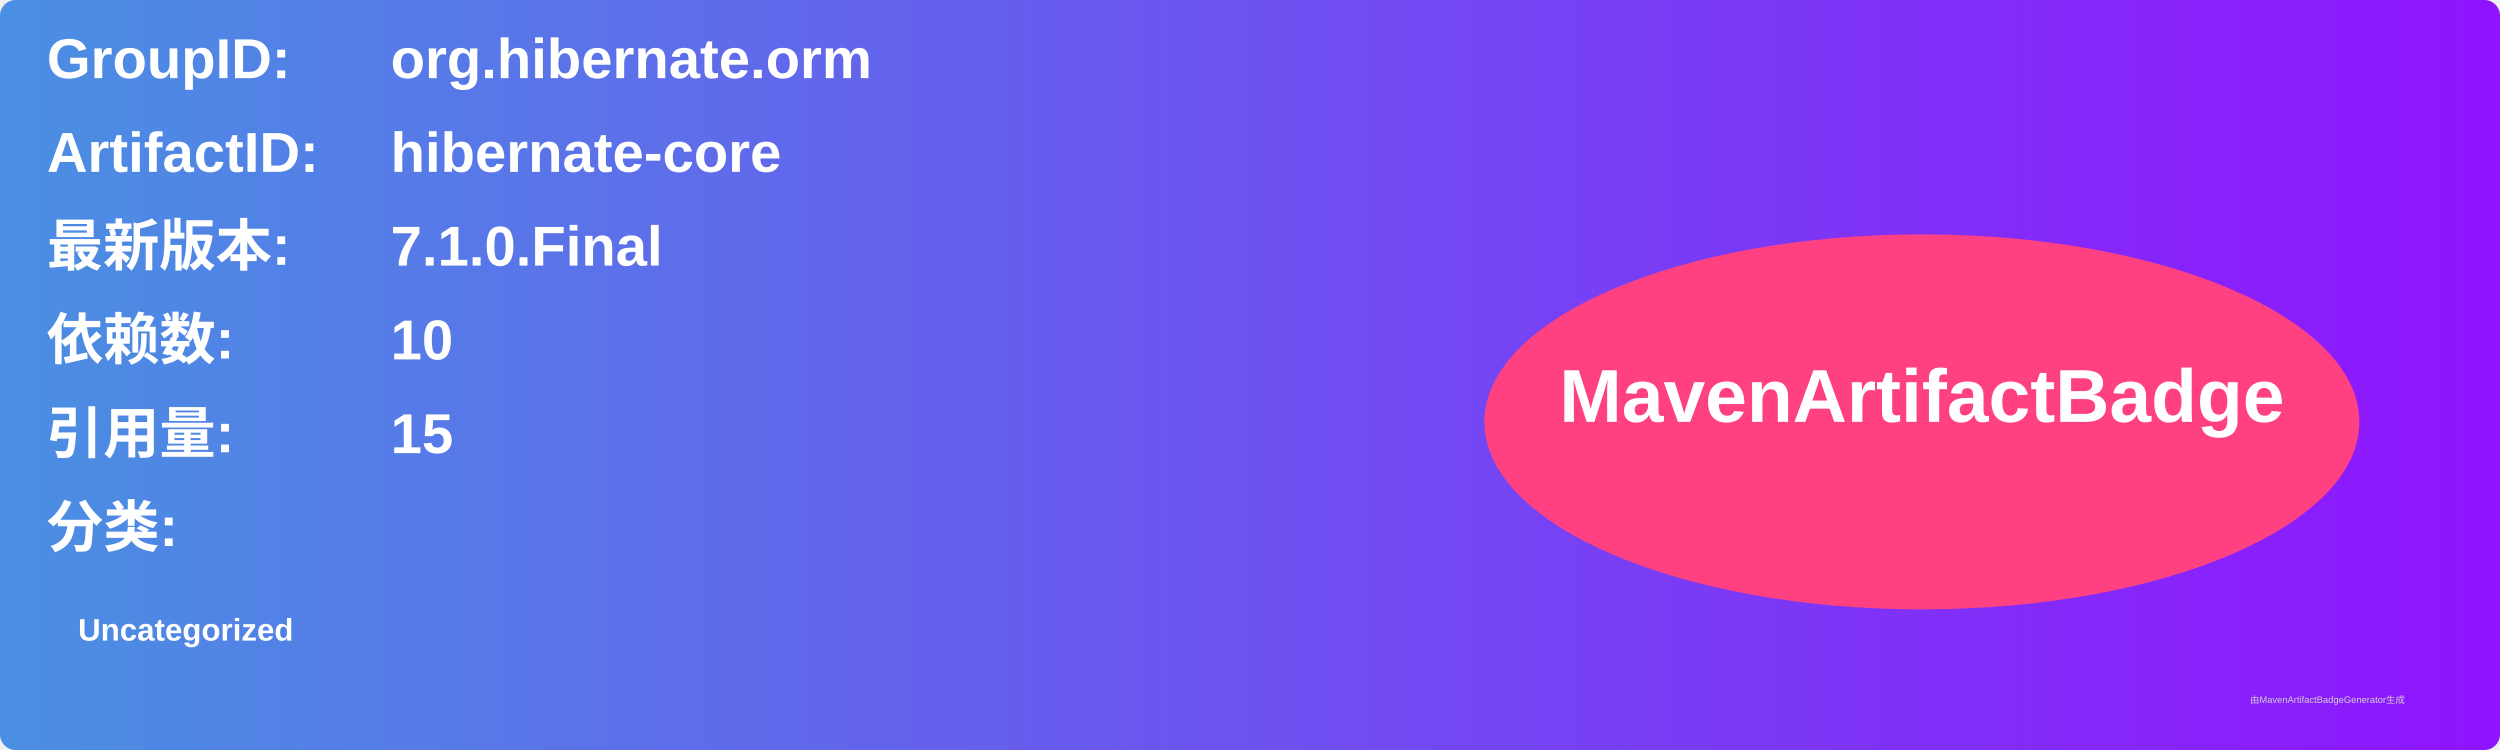
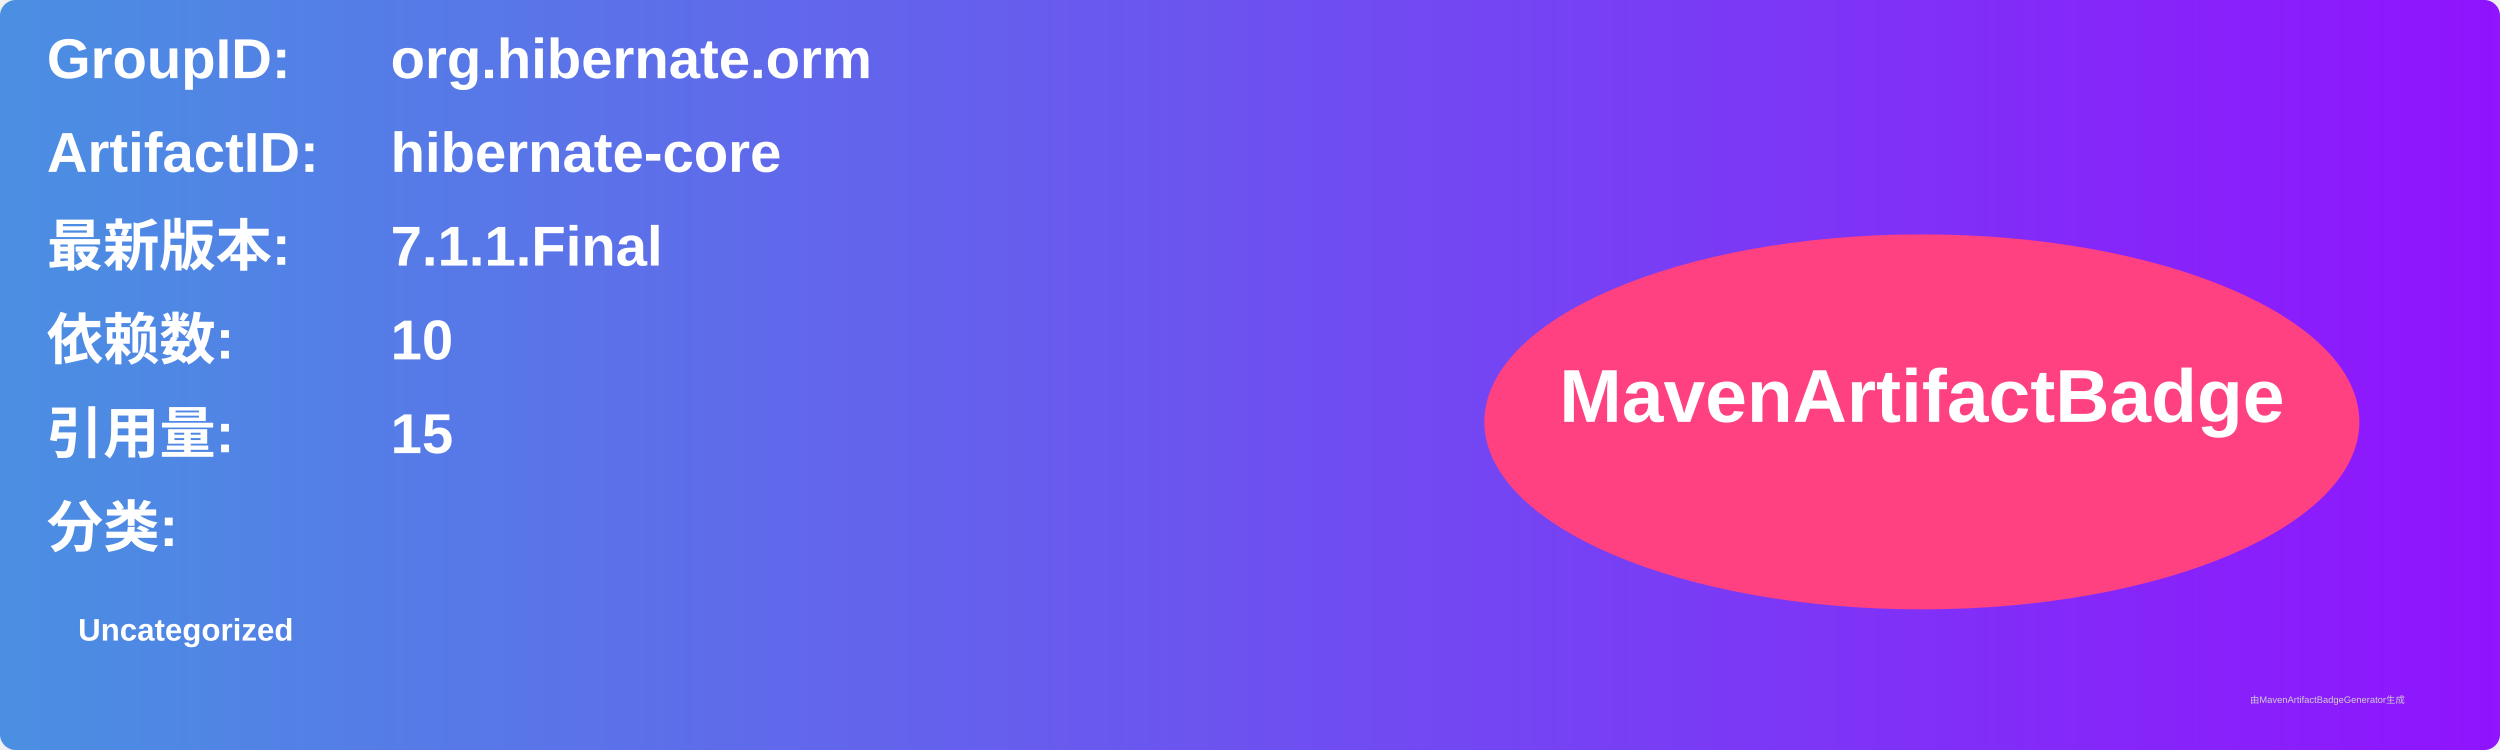
<svg xmlns="http://www.w3.org/2000/svg" width="800" height="240" viewBox="0 0 800 240">
  <linearGradient id="grad" x1="0%" y1="0%" x2="100%" y2="0%">
    <stop offset="0%" stop-color="#4a90e2" />
    <stop offset="100%" stop-color="#9013fe" />
  </linearGradient>
  <rect width="100%" height="100%" rx="5" ry="5" fill="url(#grad)" />
  <g transform="translate(15, 15)">
    <text x="0" y="10" font-family="Arial" font-size="18" fill="white" font-weight="bold" width="260">GroupID:</text>
    <text x="110" y="10" font-family="Arial" font-size="18" fill="white" font-weight="bold" width="460">org.hibernate.orm</text>
    <text x="0" y="40" font-family="Arial" font-size="18" fill="white" font-weight="bold" width="260">ArtifactID:</text>
    <text x="110" y="40" font-family="Arial" font-size="18" fill="white" font-weight="bold" width="460">hibernate-core</text>
    <text x="0" y="70" font-family="Arial" font-size="18" fill="white" font-weight="bold">最新版本:</text>
    <text x="110" y="70" font-family="Arial" font-size="18" fill="white" font-weight="bold">
-       <tspan font-weight="bold">7.1.0.Final</tspan>
+       <tspan font-weight="bold">7.1.1.Final</tspan>
    </text>
    <text x="0" y="100" font-family="Arial" font-size="18" fill="white" font-weight="bold">依赖数: </text>
    <text x="110" y="100" font-family="Arial" font-size="18" fill="white">
      <tspan font-weight="bold">10</tspan>
    </text>
    <text x="0" y="130" font-family="Arial" font-size="18" fill="white" font-weight="bold">引用量: </text>
    <text x="110" y="130" font-family="Arial" font-size="18" fill="white">
      <tspan font-weight="bold">15</tspan>
    </text>
    <text x="0" y="160" font-family="Arial" font-size="18" fill="white" font-weight="bold">分类:</text>
    <text x="10" y="190" font-family="Arial" font-size="10" fill="white">
      <tspan font-weight="bold">Uncategorized</tspan>
    </text>
    <ellipse cx="600" cy="120" rx="140" ry="60" fill="#ff4081" />
    <text x="600" y="120" text-anchor="middle" font-family="Arial" font-size="24" fill="white" font-weight="bold">MavenArtifactBadge</text>
  </g>
  <text x="720" y="225" font-family="Arial" font-size="3" fill="#d0d0d0">由MavenArtifactBadgeGenerator生成</text>
</svg>
